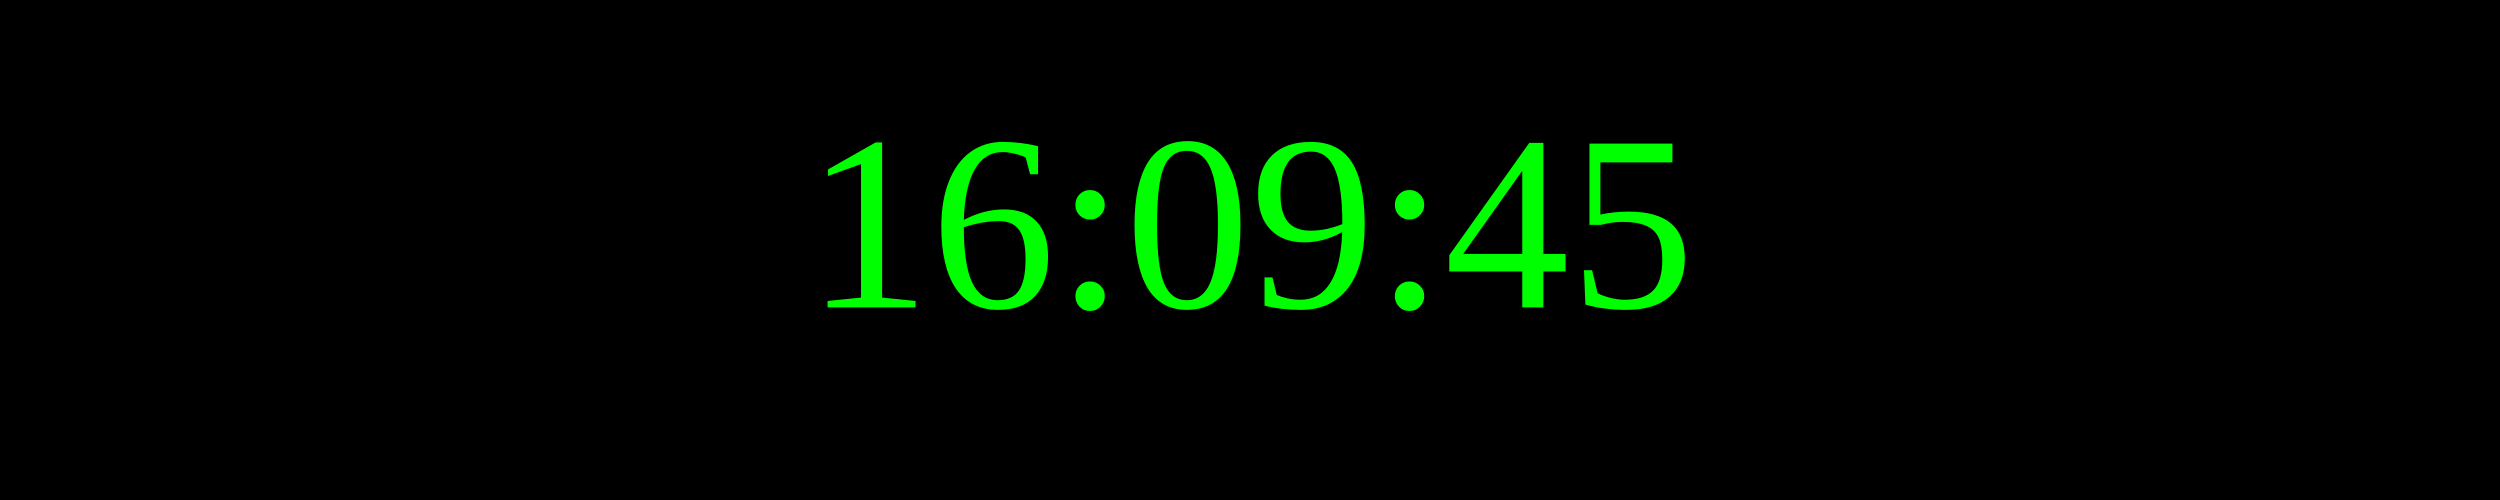
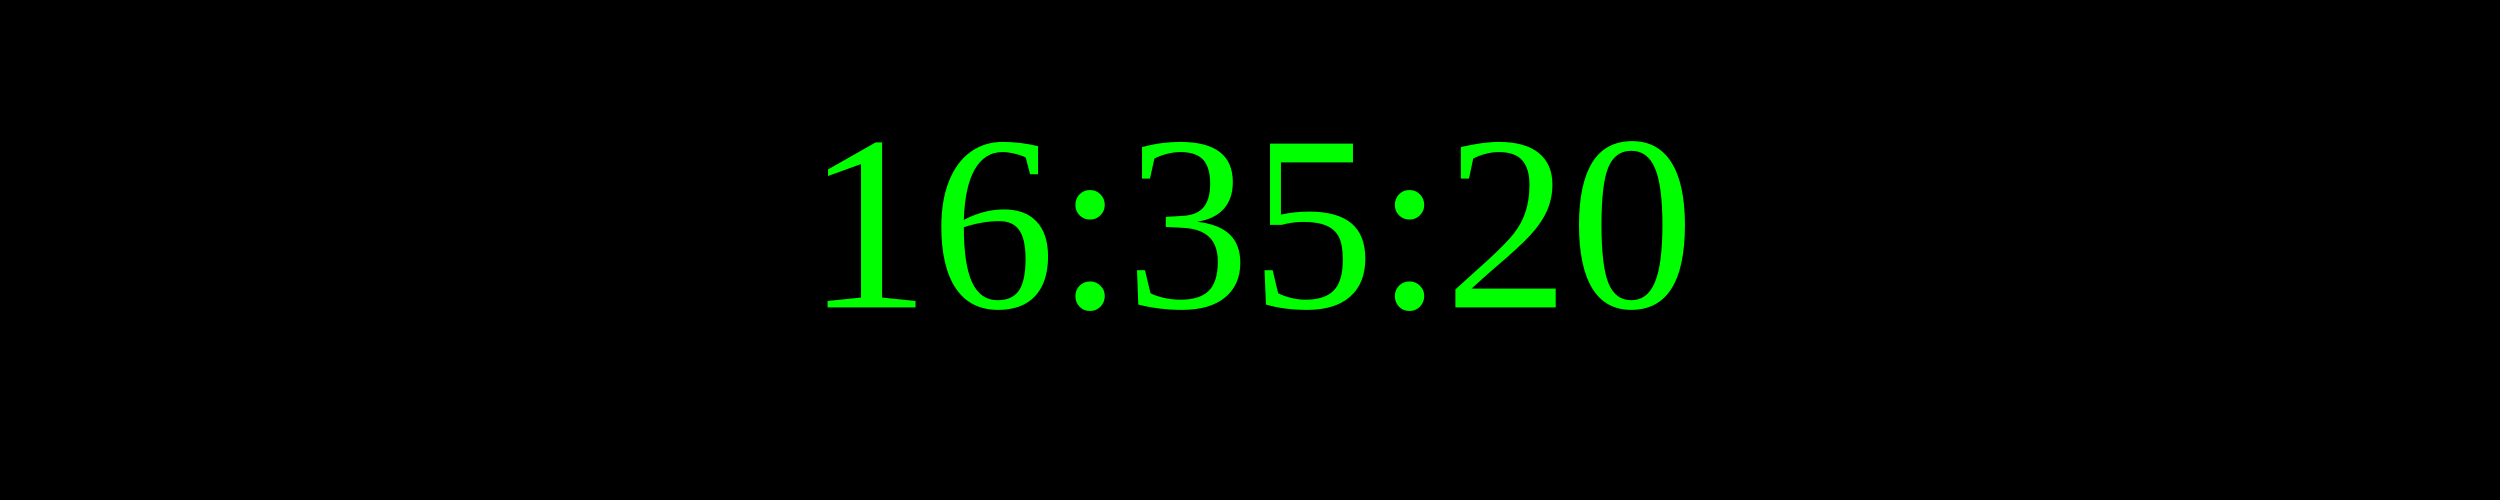
<svg xmlns="http://www.w3.org/2000/svg" width="250" height="50">
  <rect width="100%" height="100%" fill="black" />
  <text x="50%" y="50%" font-size="25" fill="lime" text-anchor="middle" dominant-baseline="middle">
- 16:09:45
+ 16:35:20
</text>
</svg>
